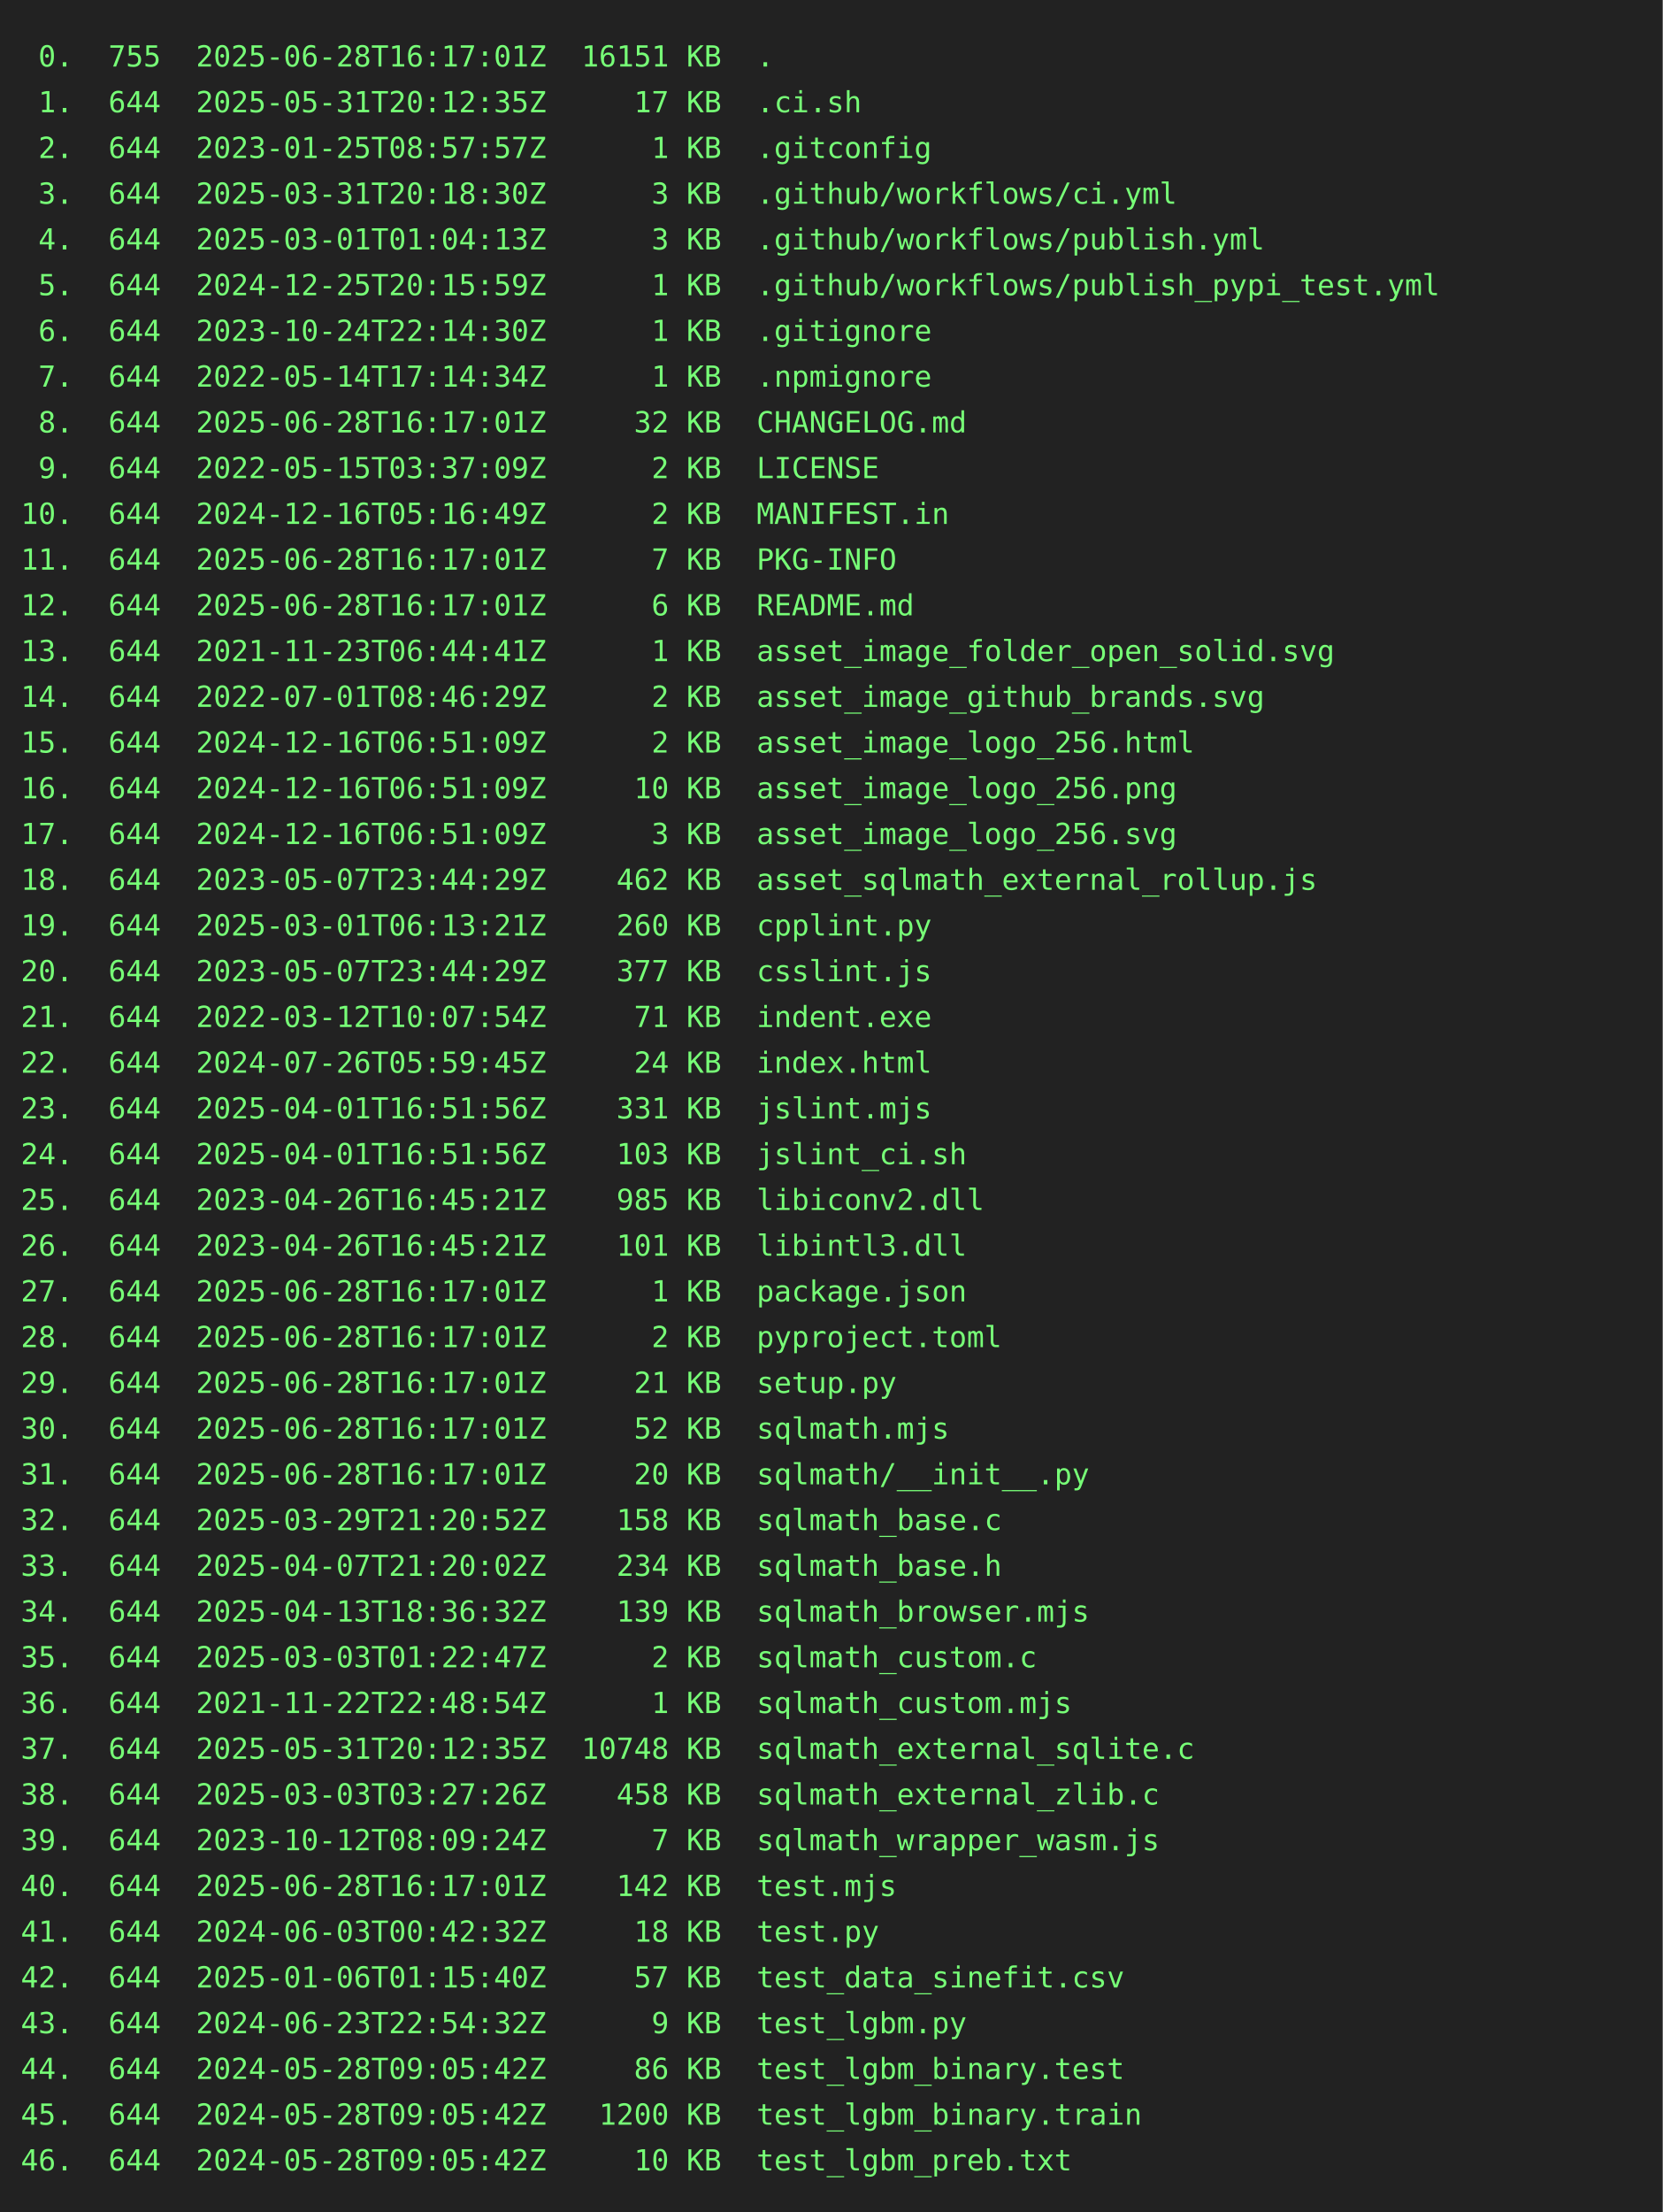
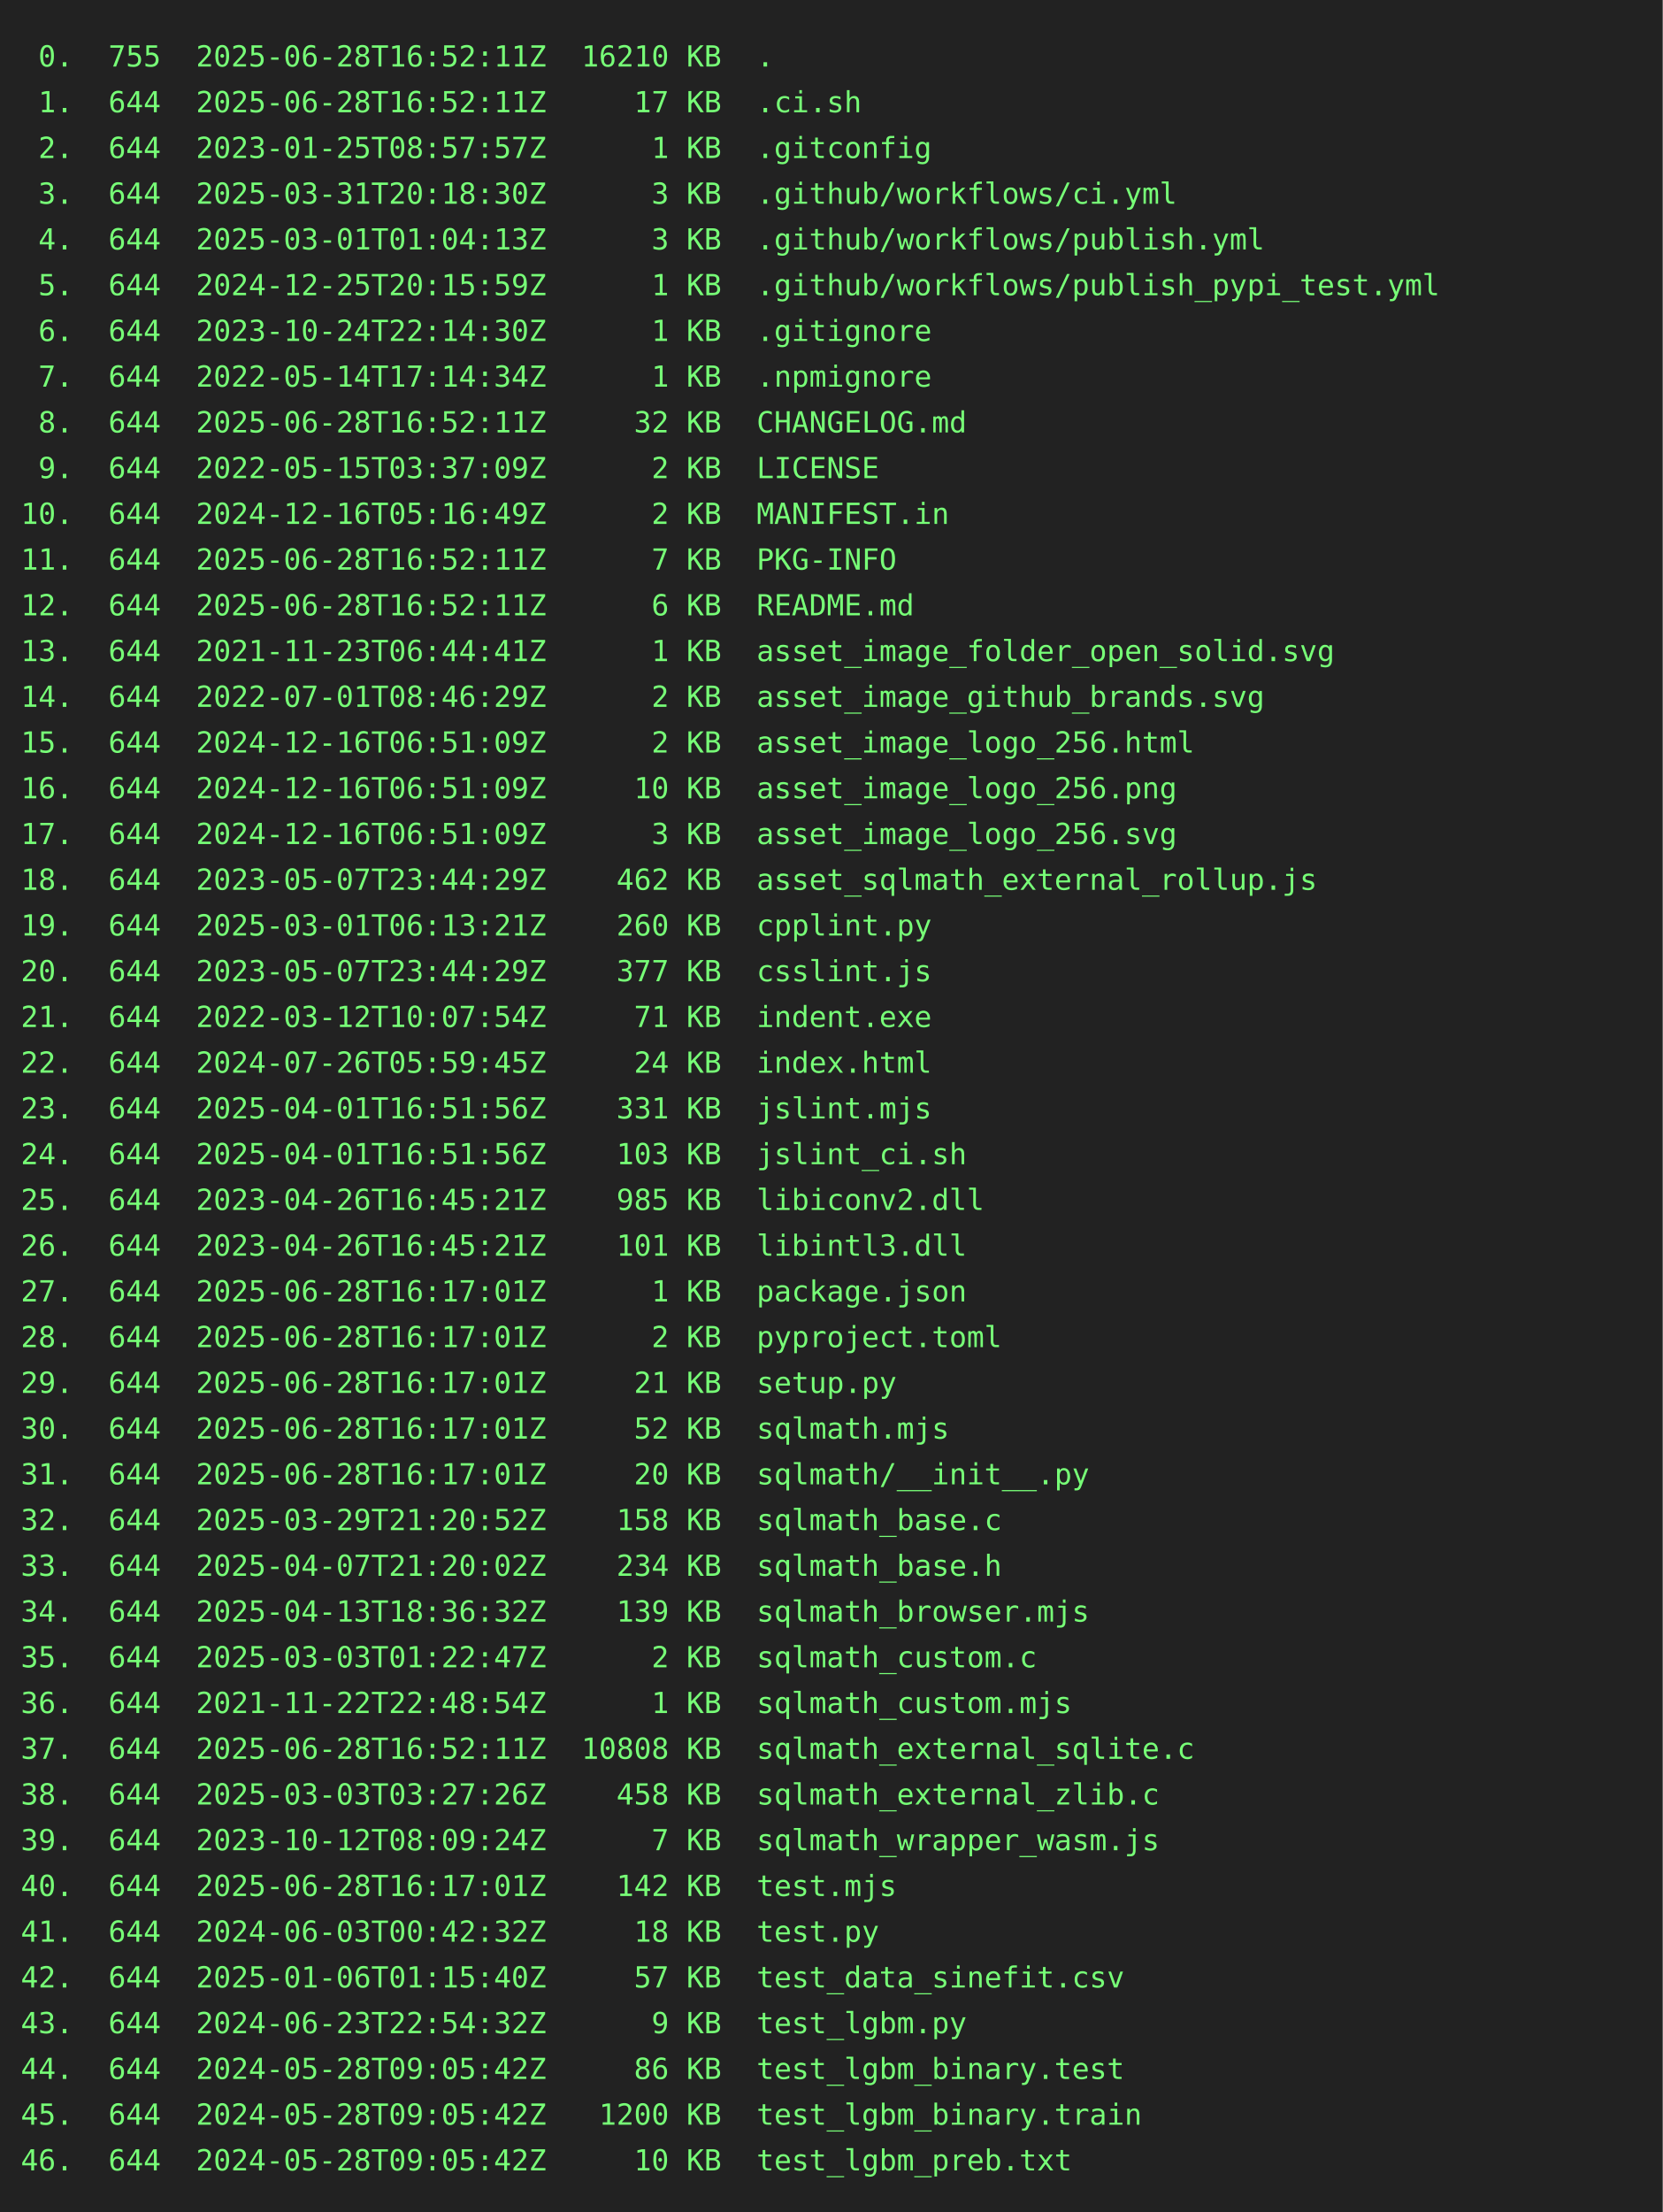
<svg xmlns="http://www.w3.org/2000/svg" height="1064" width="800">
  <rect height="1064" fill="#222" width="800" />
  <text fill="#7f7" font-family="consolas, menlo, monospace" font-size="14" xml:space="preserve">
-     <tspan lengthAdjust="spacingAndGlyphs" textLength="768" x="10" y="32"> 0.  755  2025-06-28T16:17:01Z  16151 KB  .                                                      </tspan>
-     <tspan lengthAdjust="spacingAndGlyphs" textLength="768" x="10" y="54"> 1.  644  2025-05-31T20:12:35Z     17 KB  .ci.sh                                                 </tspan>
+     <tspan lengthAdjust="spacingAndGlyphs" textLength="768" x="10" y="32"> 0.  755  2025-06-28T16:52:11Z  16210 KB  .                                                      </tspan>
+     <tspan lengthAdjust="spacingAndGlyphs" textLength="768" x="10" y="54"> 1.  644  2025-06-28T16:52:11Z     17 KB  .ci.sh                                                 </tspan>
    <tspan lengthAdjust="spacingAndGlyphs" textLength="768" x="10" y="76"> 2.  644  2023-01-25T08:57:57Z      1 KB  .gitconfig                                             </tspan>
    <tspan lengthAdjust="spacingAndGlyphs" textLength="768" x="10" y="98"> 3.  644  2025-03-31T20:18:30Z      3 KB  .github/workflows/ci.yml                               </tspan>
    <tspan lengthAdjust="spacingAndGlyphs" textLength="768" x="10" y="120"> 4.  644  2025-03-01T01:04:13Z      3 KB  .github/workflows/publish.yml                          </tspan>
    <tspan lengthAdjust="spacingAndGlyphs" textLength="768" x="10" y="142"> 5.  644  2024-12-25T20:15:59Z      1 KB  .github/workflows/publish_pypi_test.yml                </tspan>
    <tspan lengthAdjust="spacingAndGlyphs" textLength="768" x="10" y="164"> 6.  644  2023-10-24T22:14:30Z      1 KB  .gitignore                                             </tspan>
    <tspan lengthAdjust="spacingAndGlyphs" textLength="768" x="10" y="186"> 7.  644  2022-05-14T17:14:34Z      1 KB  .npmignore                                             </tspan>
-     <tspan lengthAdjust="spacingAndGlyphs" textLength="768" x="10" y="208"> 8.  644  2025-06-28T16:17:01Z     32 KB  CHANGELOG.md                                           </tspan>
+     <tspan lengthAdjust="spacingAndGlyphs" textLength="768" x="10" y="208"> 8.  644  2025-06-28T16:52:11Z     32 KB  CHANGELOG.md                                           </tspan>
    <tspan lengthAdjust="spacingAndGlyphs" textLength="768" x="10" y="230"> 9.  644  2022-05-15T03:37:09Z      2 KB  LICENSE                                                </tspan>
    <tspan lengthAdjust="spacingAndGlyphs" textLength="768" x="10" y="252">10.  644  2024-12-16T05:16:49Z      2 KB  MANIFEST.in                                            </tspan>
-     <tspan lengthAdjust="spacingAndGlyphs" textLength="768" x="10" y="274">11.  644  2025-06-28T16:17:01Z      7 KB  PKG-INFO                                               </tspan>
-     <tspan lengthAdjust="spacingAndGlyphs" textLength="768" x="10" y="296">12.  644  2025-06-28T16:17:01Z      6 KB  README.md                                              </tspan>
+     <tspan lengthAdjust="spacingAndGlyphs" textLength="768" x="10" y="274">11.  644  2025-06-28T16:52:11Z      7 KB  PKG-INFO                                               </tspan>
+     <tspan lengthAdjust="spacingAndGlyphs" textLength="768" x="10" y="296">12.  644  2025-06-28T16:52:11Z      6 KB  README.md                                              </tspan>
    <tspan lengthAdjust="spacingAndGlyphs" textLength="768" x="10" y="318">13.  644  2021-11-23T06:44:41Z      1 KB  asset_image_folder_open_solid.svg                      </tspan>
    <tspan lengthAdjust="spacingAndGlyphs" textLength="768" x="10" y="340">14.  644  2022-07-01T08:46:29Z      2 KB  asset_image_github_brands.svg                          </tspan>
    <tspan lengthAdjust="spacingAndGlyphs" textLength="768" x="10" y="362">15.  644  2024-12-16T06:51:09Z      2 KB  asset_image_logo_256.html                              </tspan>
    <tspan lengthAdjust="spacingAndGlyphs" textLength="768" x="10" y="384">16.  644  2024-12-16T06:51:09Z     10 KB  asset_image_logo_256.png                               </tspan>
    <tspan lengthAdjust="spacingAndGlyphs" textLength="768" x="10" y="406">17.  644  2024-12-16T06:51:09Z      3 KB  asset_image_logo_256.svg                               </tspan>
    <tspan lengthAdjust="spacingAndGlyphs" textLength="768" x="10" y="428">18.  644  2023-05-07T23:44:29Z    462 KB  asset_sqlmath_external_rollup.js                       </tspan>
    <tspan lengthAdjust="spacingAndGlyphs" textLength="768" x="10" y="450">19.  644  2025-03-01T06:13:21Z    260 KB  cpplint.py                                             </tspan>
    <tspan lengthAdjust="spacingAndGlyphs" textLength="768" x="10" y="472">20.  644  2023-05-07T23:44:29Z    377 KB  csslint.js                                             </tspan>
    <tspan lengthAdjust="spacingAndGlyphs" textLength="768" x="10" y="494">21.  644  2022-03-12T10:07:54Z     71 KB  indent.exe                                             </tspan>
    <tspan lengthAdjust="spacingAndGlyphs" textLength="768" x="10" y="516">22.  644  2024-07-26T05:59:45Z     24 KB  index.html                                             </tspan>
    <tspan lengthAdjust="spacingAndGlyphs" textLength="768" x="10" y="538">23.  644  2025-04-01T16:51:56Z    331 KB  jslint.mjs                                             </tspan>
    <tspan lengthAdjust="spacingAndGlyphs" textLength="768" x="10" y="560">24.  644  2025-04-01T16:51:56Z    103 KB  jslint_ci.sh                                           </tspan>
    <tspan lengthAdjust="spacingAndGlyphs" textLength="768" x="10" y="582">25.  644  2023-04-26T16:45:21Z    985 KB  libiconv2.dll                                          </tspan>
    <tspan lengthAdjust="spacingAndGlyphs" textLength="768" x="10" y="604">26.  644  2023-04-26T16:45:21Z    101 KB  libintl3.dll                                           </tspan>
    <tspan lengthAdjust="spacingAndGlyphs" textLength="768" x="10" y="626">27.  644  2025-06-28T16:17:01Z      1 KB  package.json                                           </tspan>
    <tspan lengthAdjust="spacingAndGlyphs" textLength="768" x="10" y="648">28.  644  2025-06-28T16:17:01Z      2 KB  pyproject.toml                                         </tspan>
    <tspan lengthAdjust="spacingAndGlyphs" textLength="768" x="10" y="670">29.  644  2025-06-28T16:17:01Z     21 KB  setup.py                                               </tspan>
    <tspan lengthAdjust="spacingAndGlyphs" textLength="768" x="10" y="692">30.  644  2025-06-28T16:17:01Z     52 KB  sqlmath.mjs                                            </tspan>
    <tspan lengthAdjust="spacingAndGlyphs" textLength="768" x="10" y="714">31.  644  2025-06-28T16:17:01Z     20 KB  sqlmath/__init__.py                                    </tspan>
    <tspan lengthAdjust="spacingAndGlyphs" textLength="768" x="10" y="736">32.  644  2025-03-29T21:20:52Z    158 KB  sqlmath_base.c                                         </tspan>
    <tspan lengthAdjust="spacingAndGlyphs" textLength="768" x="10" y="758">33.  644  2025-04-07T21:20:02Z    234 KB  sqlmath_base.h                                         </tspan>
    <tspan lengthAdjust="spacingAndGlyphs" textLength="768" x="10" y="780">34.  644  2025-04-13T18:36:32Z    139 KB  sqlmath_browser.mjs                                    </tspan>
    <tspan lengthAdjust="spacingAndGlyphs" textLength="768" x="10" y="802">35.  644  2025-03-03T01:22:47Z      2 KB  sqlmath_custom.c                                       </tspan>
    <tspan lengthAdjust="spacingAndGlyphs" textLength="768" x="10" y="824">36.  644  2021-11-22T22:48:54Z      1 KB  sqlmath_custom.mjs                                     </tspan>
-     <tspan lengthAdjust="spacingAndGlyphs" textLength="768" x="10" y="846">37.  644  2025-05-31T20:12:35Z  10748 KB  sqlmath_external_sqlite.c                              </tspan>
+     <tspan lengthAdjust="spacingAndGlyphs" textLength="768" x="10" y="846">37.  644  2025-06-28T16:52:11Z  10808 KB  sqlmath_external_sqlite.c                              </tspan>
    <tspan lengthAdjust="spacingAndGlyphs" textLength="768" x="10" y="868">38.  644  2025-03-03T03:27:26Z    458 KB  sqlmath_external_zlib.c                                </tspan>
    <tspan lengthAdjust="spacingAndGlyphs" textLength="768" x="10" y="890">39.  644  2023-10-12T08:09:24Z      7 KB  sqlmath_wrapper_wasm.js                                </tspan>
    <tspan lengthAdjust="spacingAndGlyphs" textLength="768" x="10" y="912">40.  644  2025-06-28T16:17:01Z    142 KB  test.mjs                                               </tspan>
    <tspan lengthAdjust="spacingAndGlyphs" textLength="768" x="10" y="934">41.  644  2024-06-03T00:42:32Z     18 KB  test.py                                                </tspan>
    <tspan lengthAdjust="spacingAndGlyphs" textLength="768" x="10" y="956">42.  644  2025-01-06T01:15:40Z     57 KB  test_data_sinefit.csv                                  </tspan>
    <tspan lengthAdjust="spacingAndGlyphs" textLength="768" x="10" y="978">43.  644  2024-06-23T22:54:32Z      9 KB  test_lgbm.py                                           </tspan>
    <tspan lengthAdjust="spacingAndGlyphs" textLength="768" x="10" y="1000">44.  644  2024-05-28T09:05:42Z     86 KB  test_lgbm_binary.test                                  </tspan>
    <tspan lengthAdjust="spacingAndGlyphs" textLength="768" x="10" y="1022">45.  644  2024-05-28T09:05:42Z   1200 KB  test_lgbm_binary.train                                 </tspan>
    <tspan lengthAdjust="spacingAndGlyphs" textLength="768" x="10" y="1044">46.  644  2024-05-28T09:05:42Z     10 KB  test_lgbm_preb.txt                                     </tspan>
  </text>
</svg>
